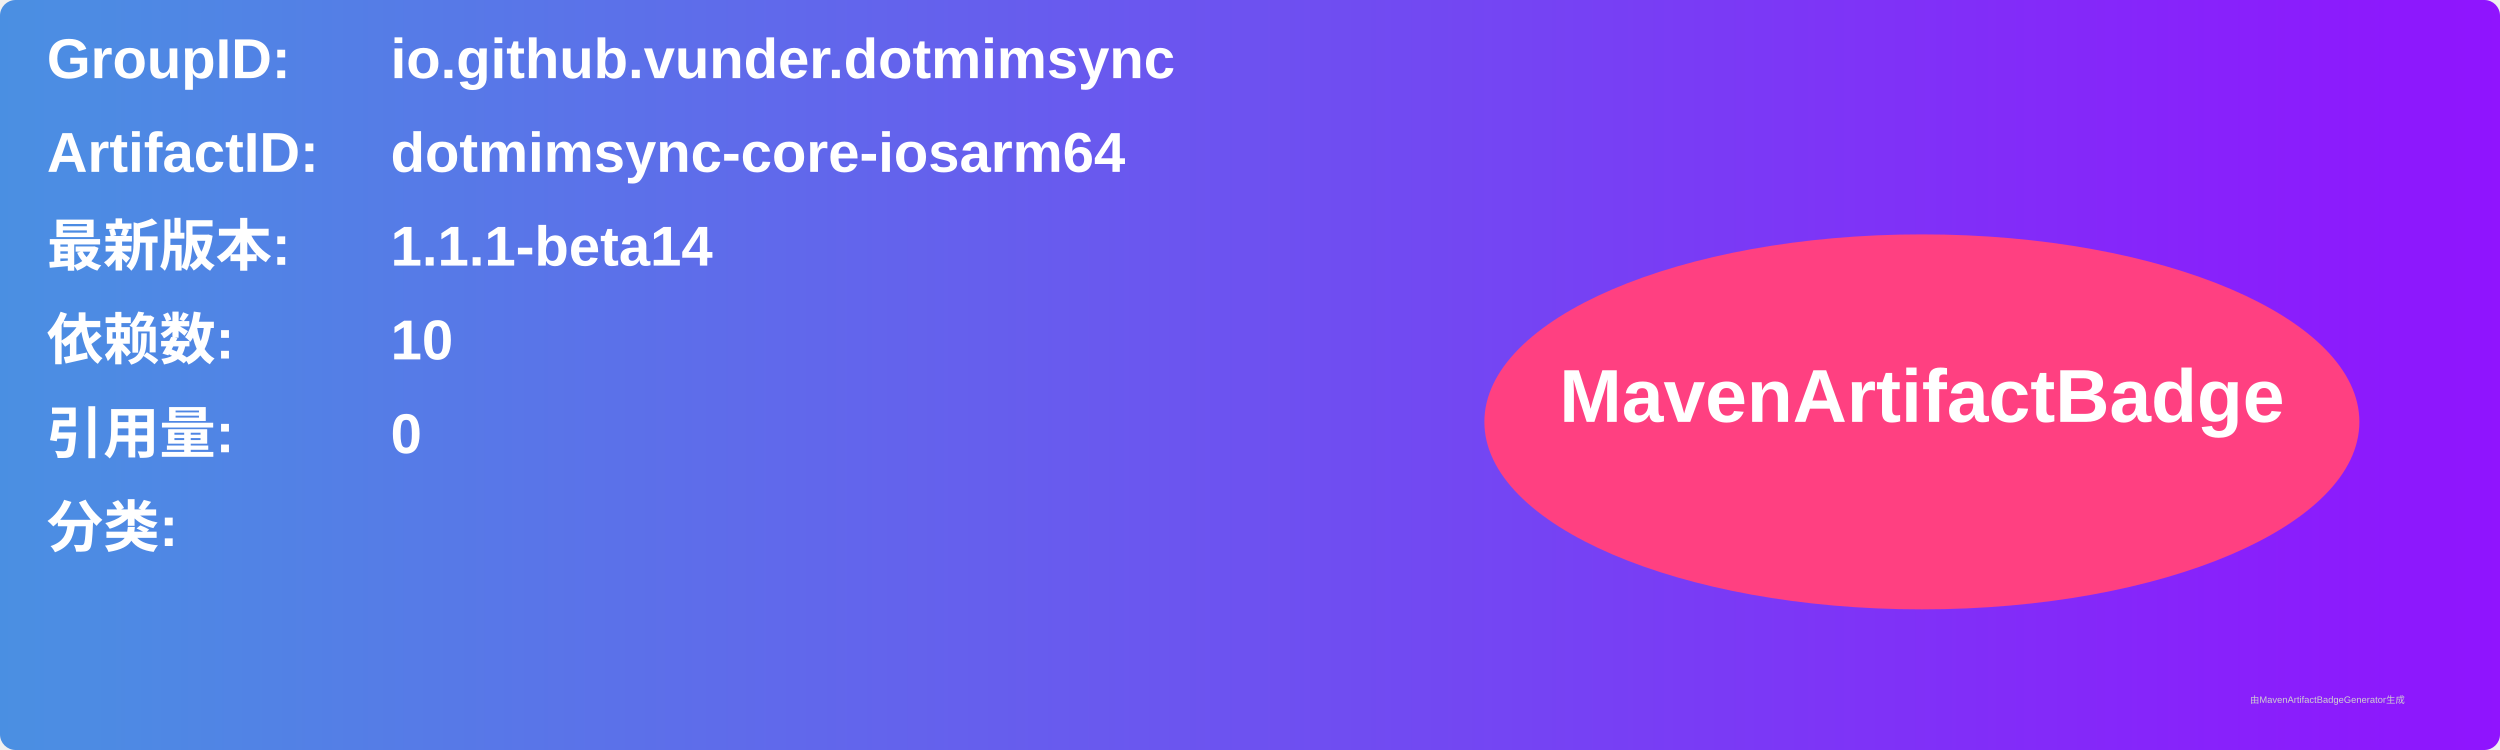
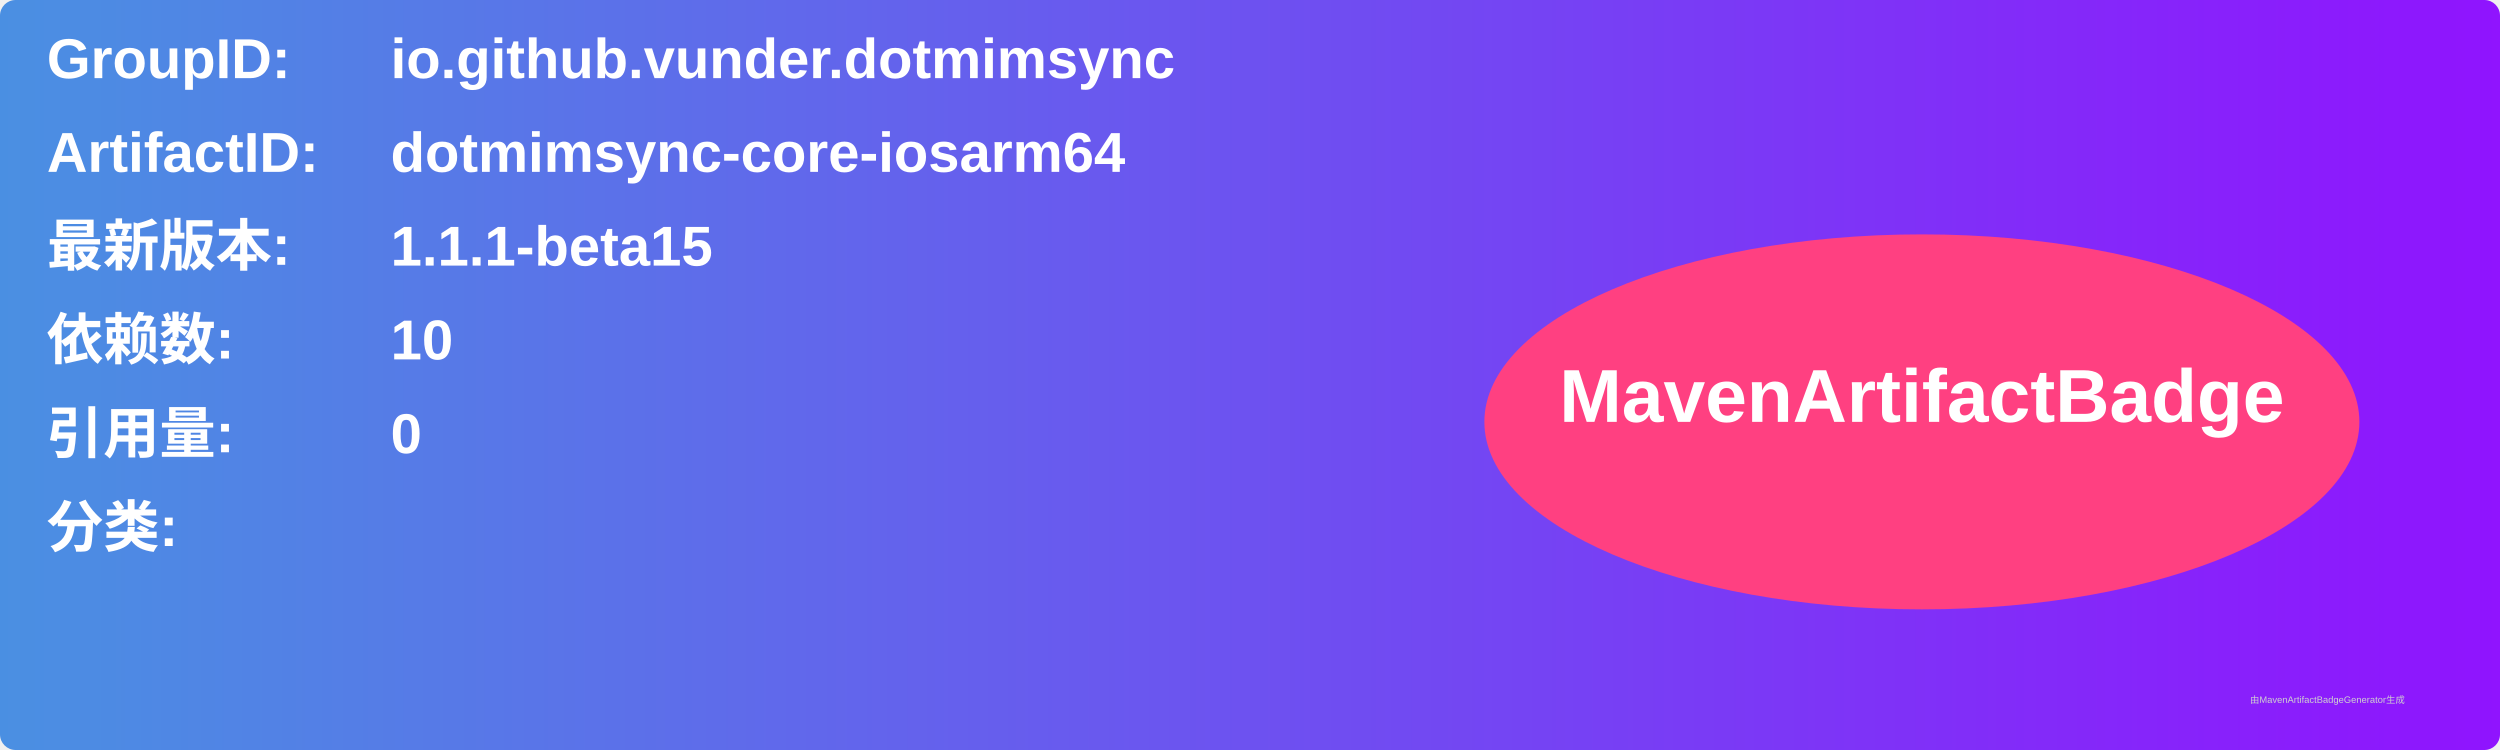
<svg xmlns="http://www.w3.org/2000/svg" width="800" height="240" viewBox="0 0 800 240">
  <linearGradient id="grad" x1="0%" y1="0%" x2="100%" y2="0%">
    <stop offset="0%" stop-color="#4a90e2" />
    <stop offset="100%" stop-color="#9013fe" />
  </linearGradient>
  <rect width="100%" height="100%" rx="5" ry="5" fill="url(#grad)" />
  <g transform="translate(15, 15)">
    <text x="0" y="10" font-family="Arial" font-size="18" fill="white" font-weight="bold" width="260">GroupID:</text>
    <text x="110" y="10" font-family="Arial" font-size="18" fill="white" font-weight="bold" width="460">io.github.vunder.dotmimsync</text>
    <text x="0" y="40" font-family="Arial" font-size="18" fill="white" font-weight="bold" width="260">ArtifactID:</text>
    <text x="110" y="40" font-family="Arial" font-size="18" fill="white" font-weight="bold" width="460">dotmimsync-core-iosarm64</text>
    <text x="0" y="70" font-family="Arial" font-size="18" fill="white" font-weight="bold">最新版本:</text>
    <text x="110" y="70" font-family="Arial" font-size="18" fill="white" font-weight="bold">
-       <tspan font-weight="bold">1.1.1-beta14</tspan>
+       <tspan font-weight="bold">1.1.1-beta15</tspan>
    </text>
    <text x="0" y="100" font-family="Arial" font-size="18" fill="white" font-weight="bold">依赖数: </text>
    <text x="110" y="100" font-family="Arial" font-size="18" fill="white">
      <tspan font-weight="bold">10</tspan>
    </text>
    <text x="0" y="130" font-family="Arial" font-size="18" fill="white" font-weight="bold">引用量: </text>
    <text x="110" y="130" font-family="Arial" font-size="18" fill="white">
      <tspan font-weight="bold">0</tspan>
    </text>
    <text x="0" y="160" font-family="Arial" font-size="18" fill="white" font-weight="bold">分类:</text>
    <text x="10" y="190" font-family="Arial" font-size="10" fill="white">
      <tspan font-weight="bold" />
    </text>
    <ellipse cx="600" cy="120" rx="140" ry="60" fill="#ff4081" />
    <text x="600" y="120" text-anchor="middle" font-family="Arial" font-size="24" fill="white" font-weight="bold">MavenArtifactBadge</text>
  </g>
  <text x="720" y="225" font-family="Arial" font-size="3" fill="#d0d0d0">由MavenArtifactBadgeGenerator生成</text>
</svg>
